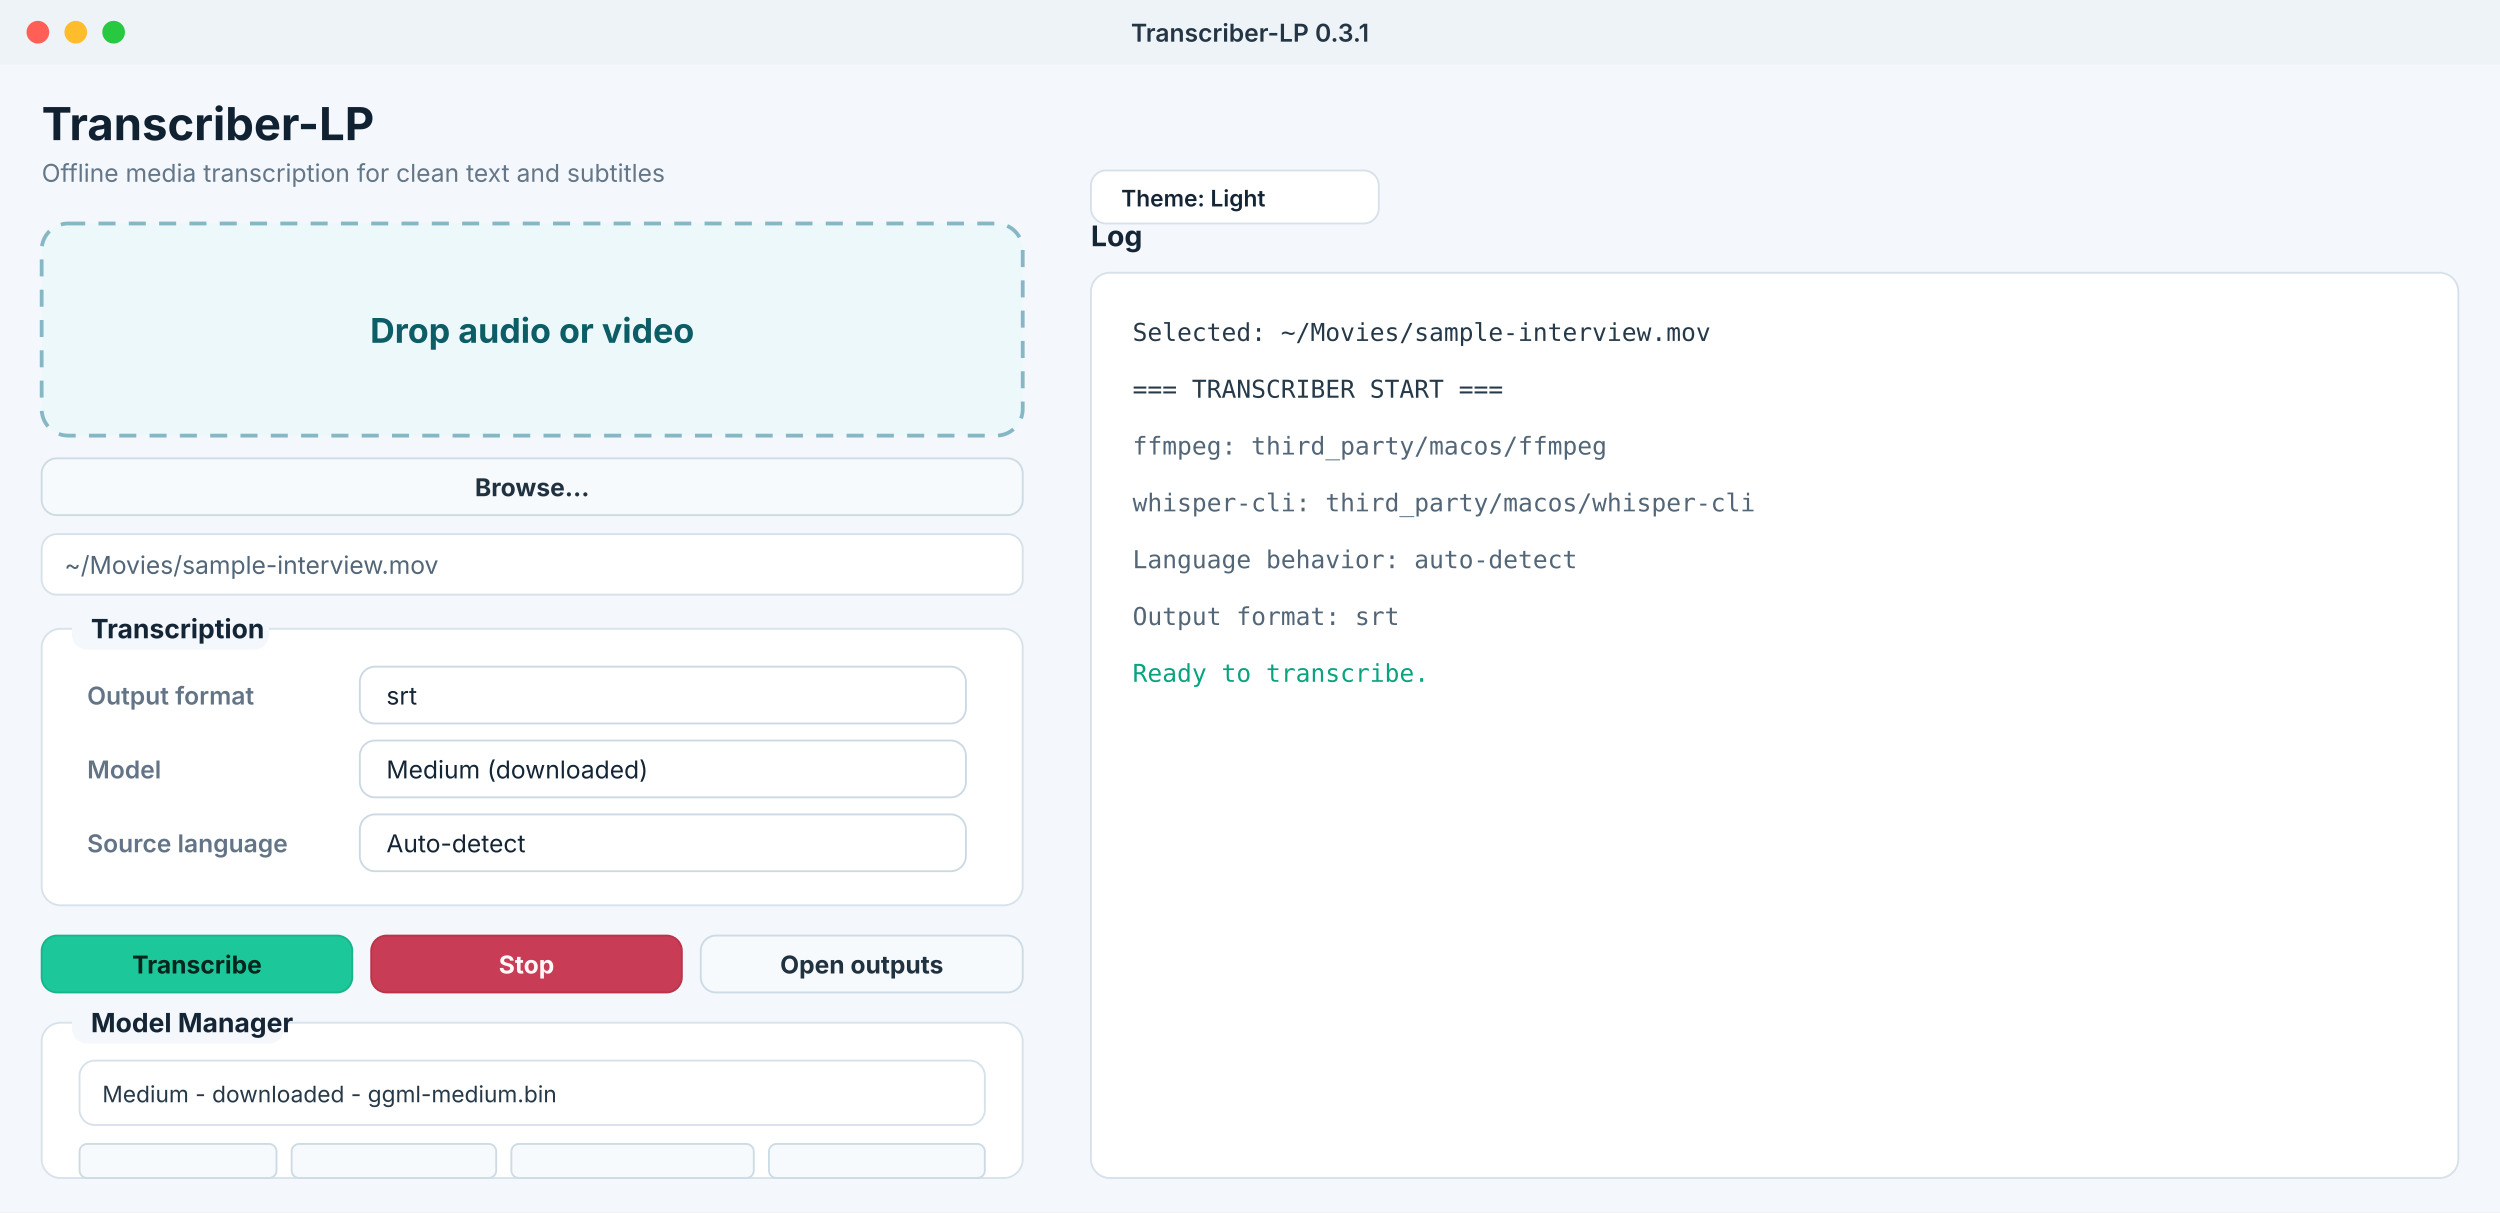
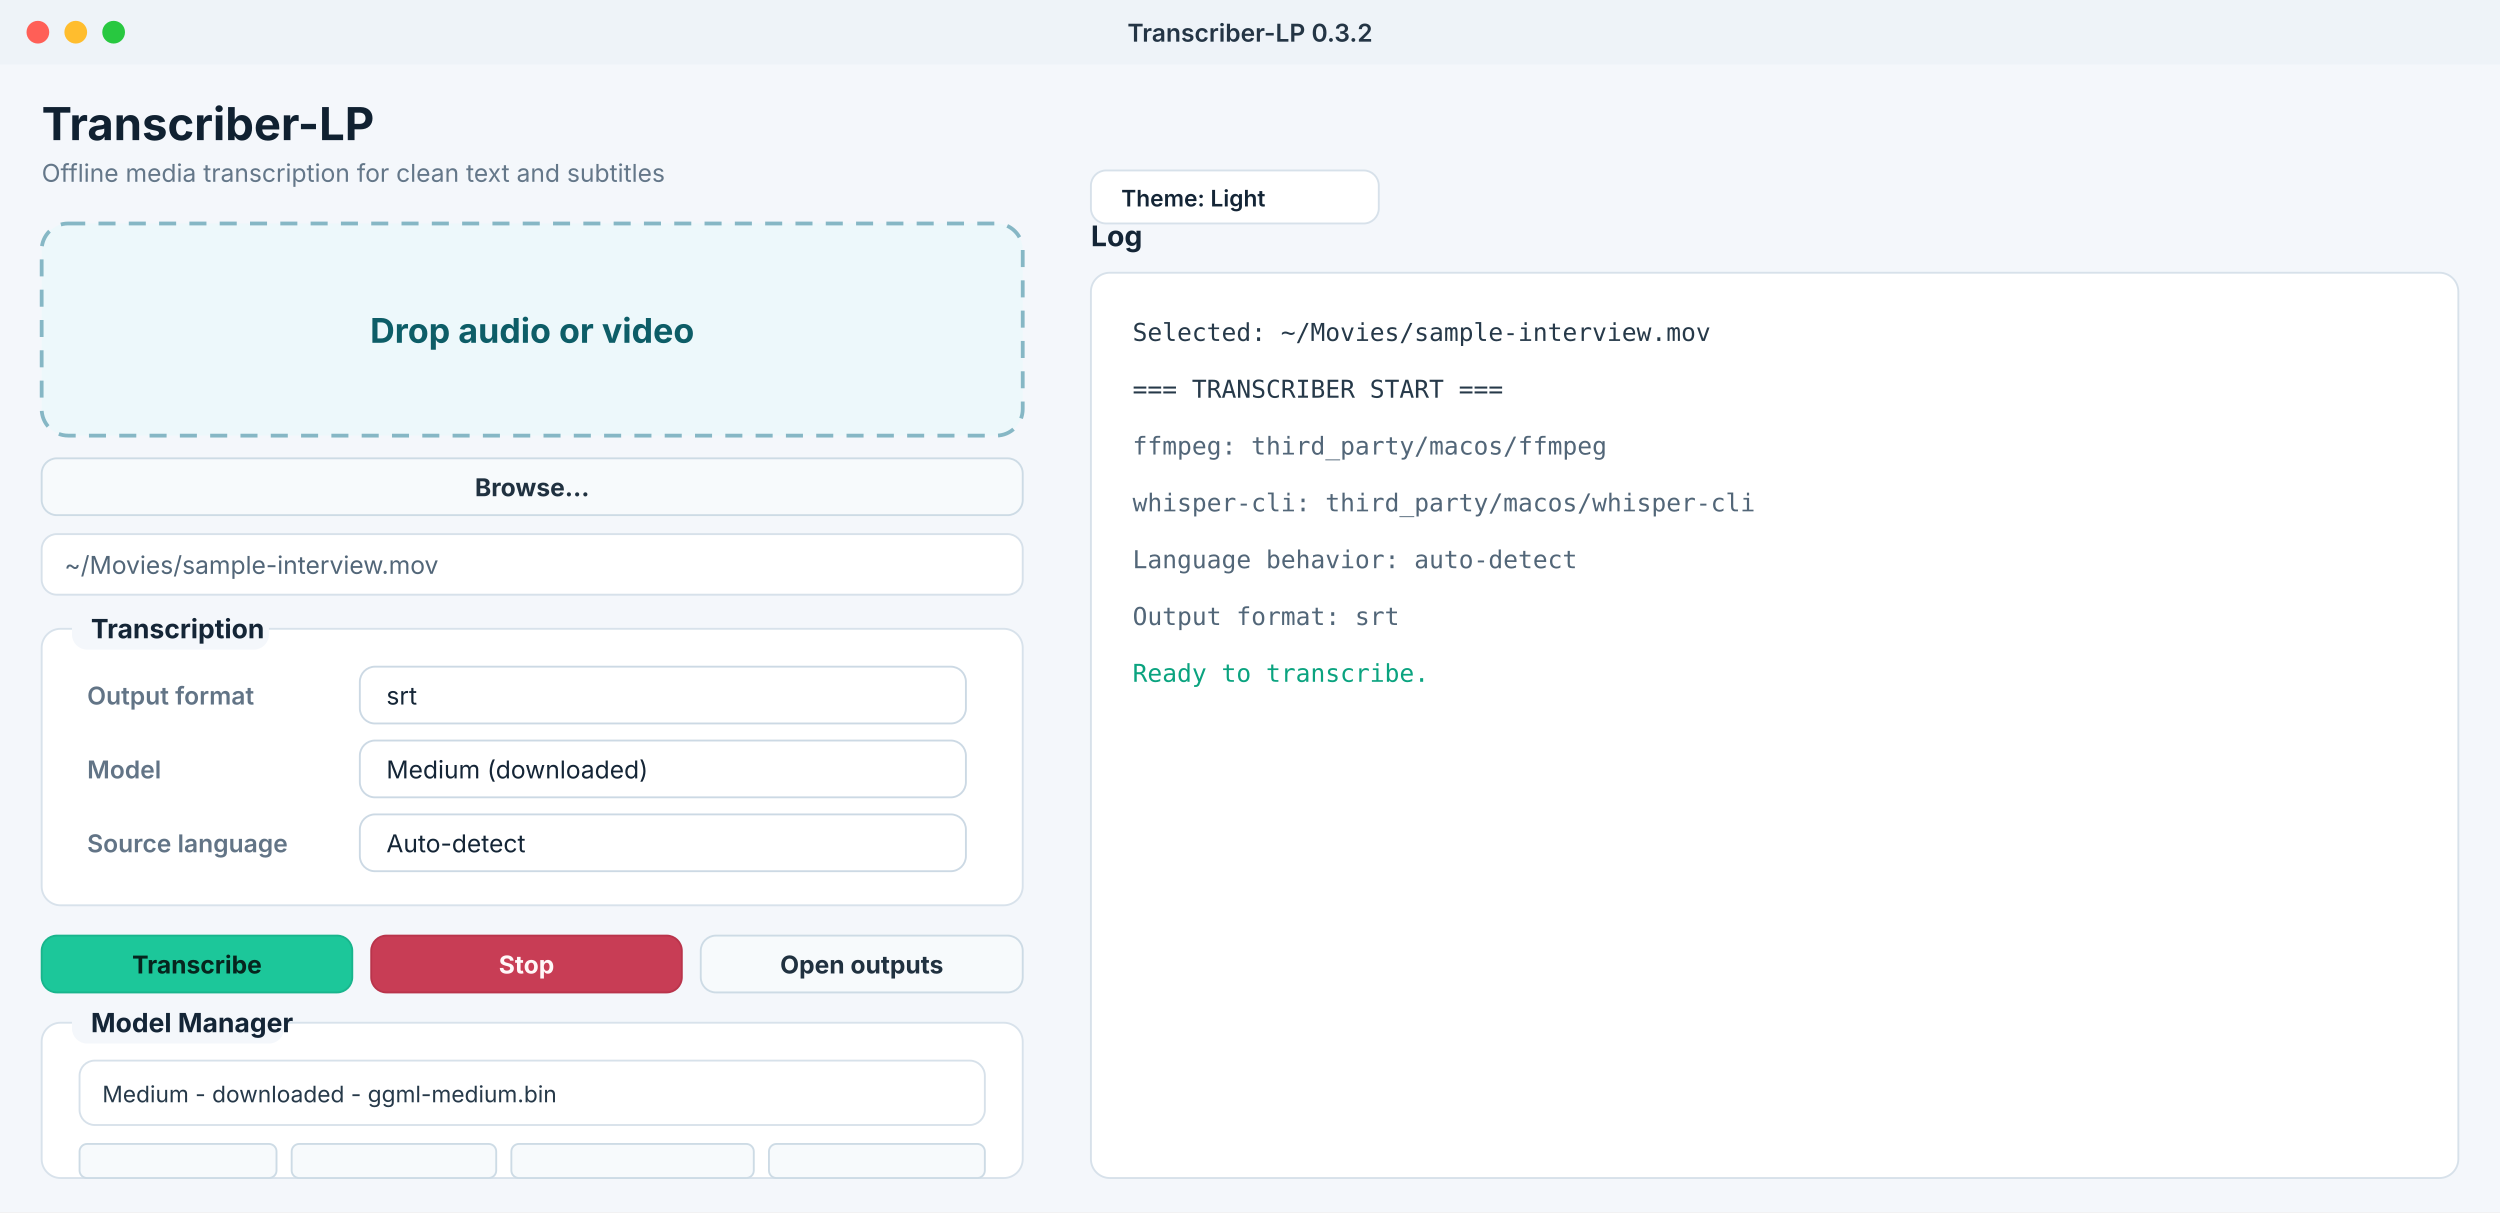
<svg xmlns="http://www.w3.org/2000/svg" width="1320" height="640" viewBox="0 0 1320 640" role="img" aria-labelledby="title desc">
  <defs>
    <style>
      .ui { font-family: -apple-system, BlinkMacSystemFont, "Segoe UI", sans-serif; }
      .mono { font-family: "SFMono-Regular", Menlo, Consolas, monospace; }
    </style>
  </defs>
  <rect width="1320" height="640" fill="#f4f7fb" />
  <rect x="0" y="0" width="1320" height="34" fill="#eef3f8" />
  <circle cx="20" cy="17" r="6" fill="#ff5f57" />
  <circle cx="40" cy="17" r="6" fill="#ffbd2e" />
  <circle cx="60" cy="17" r="6" fill="#28c840" />
-   <text class="ui" x="660" y="22" text-anchor="middle" font-size="13" font-weight="600" fill="#243545">Transcriber-LP 0.3.1</text>
+   <text class="ui" x="660" y="22" text-anchor="middle" font-size="13" font-weight="600" fill="#243545">Transcriber-LP 0.3.2</text>
  <text class="ui" x="22" y="74" font-size="24" font-weight="700" fill="#102131">Transcriber-LP</text>
  <text class="ui" x="22" y="96" font-size="13" fill="#647789">Offline media transcription for clean text and subtitles</text>
  <rect x="22" y="118" width="518" height="112" rx="14" fill="#edf8fb" stroke="#86b7c5" stroke-width="2" stroke-dasharray="9 7" />
  <text class="ui" x="281" y="181" text-anchor="middle" font-size="18" font-weight="700" fill="#0d5d67">Drop audio or video</text>
  <rect x="22" y="242" width="518" height="30" rx="8" fill="#f7fafc" stroke="#cddbe5" />
  <text class="ui" x="281" y="262" text-anchor="middle" font-size="13" font-weight="650" fill="#203140">Browse...</text>
  <rect x="22" y="282" width="518" height="32" rx="8" fill="#ffffff" stroke="#d7e1ea" />
  <text class="ui" x="34" y="303" font-size="13" fill="#526678">~/Movies/sample-interview.mov</text>
  <rect x="22" y="332" width="518" height="146" rx="10" fill="#ffffff" stroke="#d8e2eb" />
  <rect x="38" y="319" width="104" height="24" rx="8" fill="#f4f7fb" />
  <text class="ui" x="48" y="337" font-size="14" font-weight="700" fill="#142536">Transcription</text>
  <text class="ui" x="46" y="372" font-size="13" font-weight="600" fill="#627486">Output format</text>
  <rect x="190" y="352" width="320" height="30" rx="8" fill="#ffffff" stroke="#ccd9e4" />
  <text class="ui" x="204" y="372" font-size="13" fill="#142536">srt</text>
  <text class="ui" x="46" y="411" font-size="13" font-weight="600" fill="#627486">Model</text>
  <rect x="190" y="391" width="320" height="30" rx="8" fill="#ffffff" stroke="#ccd9e4" />
  <text class="ui" x="204" y="411" font-size="13" fill="#142536">Medium (downloaded)</text>
  <text class="ui" x="46" y="450" font-size="13" font-weight="600" fill="#627486">Source language</text>
  <rect x="190" y="430" width="320" height="30" rx="8" fill="#ffffff" stroke="#ccd9e4" />
  <text class="ui" x="204" y="450" font-size="13" fill="#142536">Auto-detect</text>
  <rect x="22" y="494" width="164" height="30" rx="8" fill="#1cc79a" stroke="#18b58c" />
  <text class="ui" x="104" y="514" text-anchor="middle" font-size="13" font-weight="700" fill="#06251e">Transcribe</text>
  <rect x="196" y="494" width="164" height="30" rx="8" fill="#c83d55" stroke="#b9344b" />
  <text class="ui" x="278" y="514" text-anchor="middle" font-size="13" font-weight="700" fill="#fff7f8">Stop</text>
  <rect x="370" y="494" width="170" height="30" rx="8" fill="#f7fafc" stroke="#cddbe5" />
  <text class="ui" x="455" y="514" text-anchor="middle" font-size="13" font-weight="650" fill="#203140">Open outputs</text>
  <rect x="22" y="540" width="518" height="82" rx="10" fill="#ffffff" stroke="#d8e2eb" />
  <rect x="38" y="527" width="112" height="24" rx="8" fill="#f4f7fb" />
  <text class="ui" x="48" y="545" font-size="14" font-weight="700" fill="#142536">Model Manager</text>
  <rect x="42" y="560" width="478" height="34" rx="8" fill="#ffffff" stroke="#d7e1ea" />
  <text class="ui" x="54" y="582" font-size="12" fill="#263949">Medium - downloaded - ggml-medium.bin</text>
  <rect x="42" y="604" width="104" height="18" rx="4" fill="#f7fafc" stroke="#cddbe5" />
  <rect x="154" y="604" width="108" height="18" rx="4" fill="#f7fafc" stroke="#cddbe5" />
  <rect x="270" y="604" width="128" height="18" rx="4" fill="#f7fafc" stroke="#cddbe5" />
  <rect x="406" y="604" width="114" height="18" rx="4" fill="#f7fafc" stroke="#cddbe5" />
  <text class="ui" x="576" y="130" font-size="15" font-weight="700" fill="#142536">Log</text>
  <rect x="576" y="144" width="722" height="478" rx="10" fill="#ffffff" stroke="#d7e1ea" />
  <text class="mono" x="598" y="180" font-size="13" fill="#263949">Selected: ~/Movies/sample-interview.mov</text>
  <text class="mono" x="598" y="210" font-size="13" fill="#263949">=== TRANSCRIBER START ===</text>
  <text class="mono" x="598" y="240" font-size="13" fill="#526678">ffmpeg: third_party/macos/ffmpeg</text>
  <text class="mono" x="598" y="270" font-size="13" fill="#526678">whisper-cli: third_party/macos/whisper-cli</text>
  <text class="mono" x="598" y="300" font-size="13" fill="#526678">Language behavior: auto-detect</text>
  <text class="mono" x="598" y="330" font-size="13" fill="#526678">Output format: srt</text>
  <text class="mono" x="598" y="360" font-size="13" fill="#0aa37f">Ready to transcribe.</text>
  <rect x="576" y="90" width="152" height="28" rx="8" fill="#ffffff" stroke="#d7e1ea" />
  <text class="ui" x="592" y="109" font-size="12" font-weight="600" fill="#142536">Theme: Light</text>
</svg>
